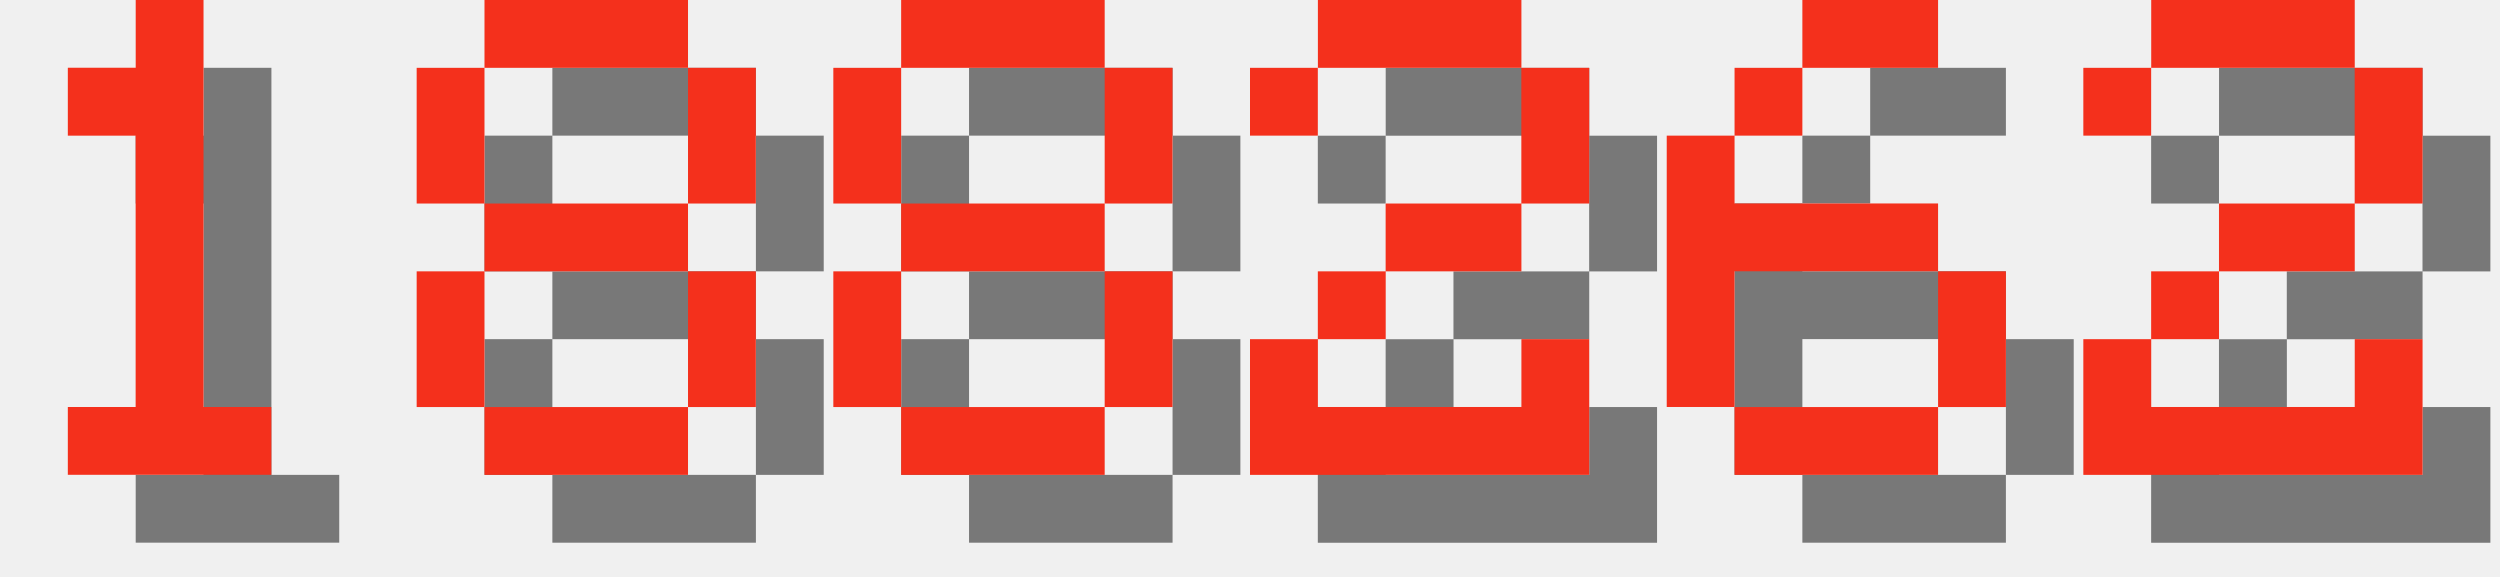
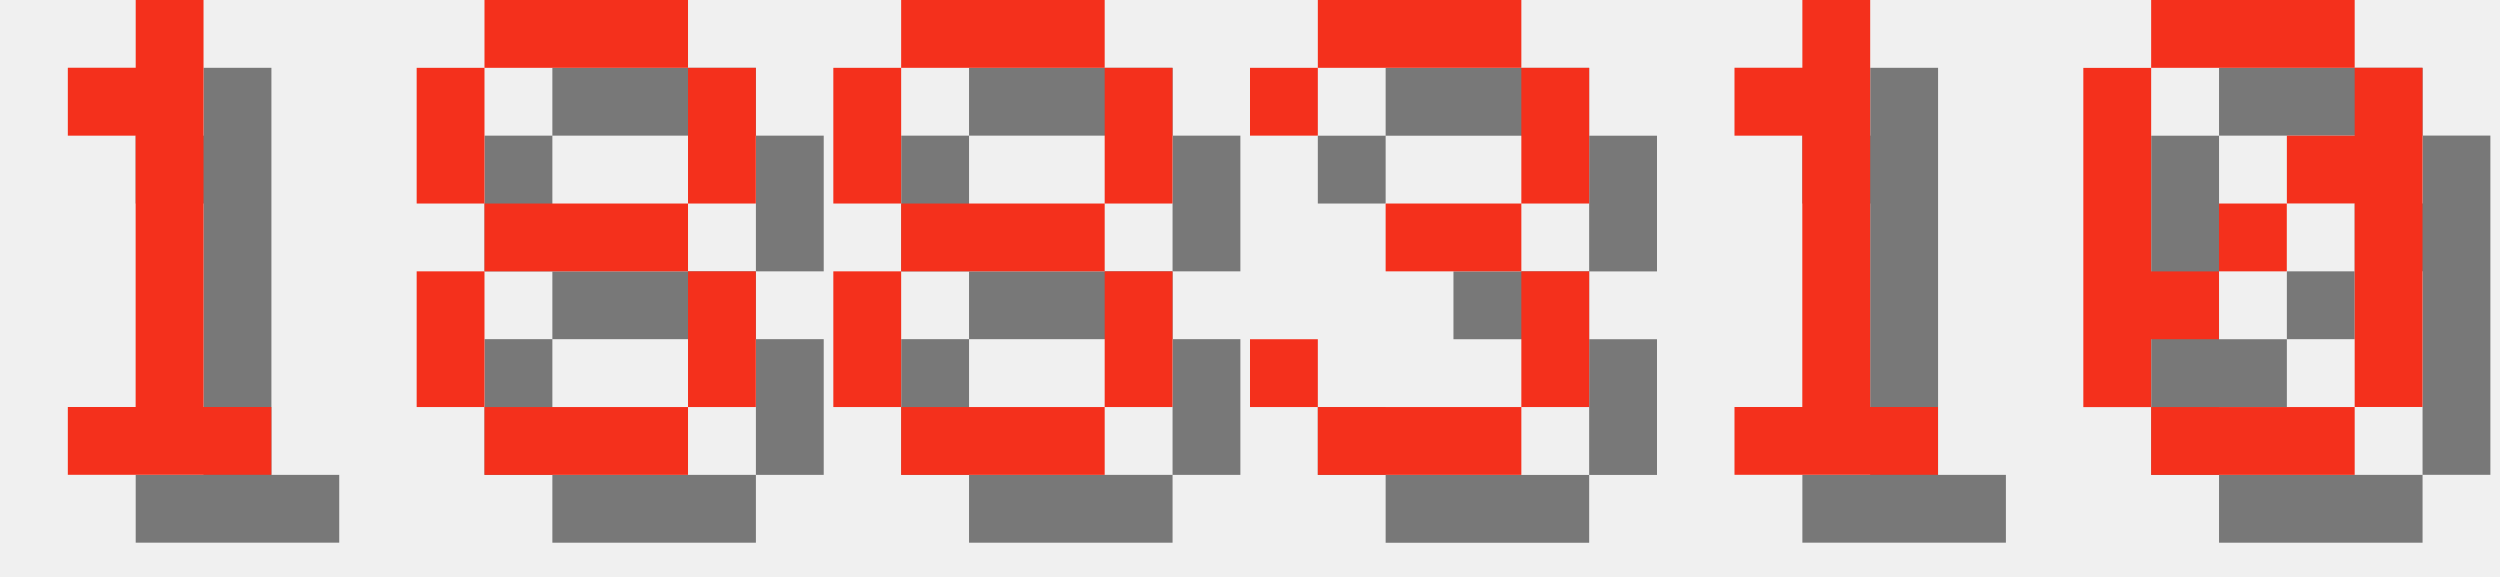
<svg xmlns="http://www.w3.org/2000/svg" version="1.1" width="156.0" height="36">
  <style>
        .text-foreground {
            fill: #F4301C;
        }
        .text-shadow {
            fill: #000000;
            fill-opacity: 0.5;
        }
    </style>
  <g class="digit" id="digit_1" transform="translate(0.0, 0), scale(4)">
    <path id="digit_1_shadow" class="text-shadow" d="m2.117 2.117v1.058h1.058v4.233h-1.058v1.058h3.175v-1.058h-1.058v-6.35h-1.058v1.058h-1.058z" fill-opacity=".5" style="paint-order:stroke fill markers" />
    <path id="digit_1_fg" class="text-foreground" d="m1.058 1.058v1.058h1.058v4.233h-1.058v1.058h3.175v-1.058h-1.058v-6.35h-1.058v1.058h-1.058z" fill="#fff" style="paint-order:stroke fill markers" />
  </g>
  <g class="digit" id="digit_8" transform="translate(26.0, 0), scale(4)">
    <path id="digit_8_shadow" class="text-shadow" d="m2.117 1.058v1.058h3.175v-1.058h-3.175zm3.175 1.058v2.117h1.058v-2.117h-1.058zm0 2.117h-3.175v1.058h3.175v-1.058zm0 1.058v2.117h1.058v-2.117h-1.058zm0 2.117h-3.175v1.058h3.175v-1.058zm-3.175 0v-2.117h-1.058v2.117h1.058zm0-3.175v-2.117h-1.058v2.117h1.058z" fill-opacity=".5" style="paint-order:stroke fill markers" />
    <path id="digit_8_fg" class="text-foreground" d="m1.058 0v1.058h3.175v-1.058h-3.175zm3.175 1.058v2.117h1.058v-2.117h-1.058zm0 2.117h-3.175v1.058h3.175v-1.058zm0 1.058v2.117h1.058v-2.117h-1.058zm0 2.117h-3.175v1.058h3.175v-1.058zm-3.175 0v-2.117h-1.058v2.117h1.058zm0-3.175v-2.117h-1.058v2.117h1.058z" fill="#fff" style="paint-order:stroke fill markers" />
  </g>
  <g class="digit" id="digit_8" transform="translate(52.0, 0), scale(4)">
    <path id="digit_8_shadow" class="text-shadow" d="m2.117 1.058v1.058h3.175v-1.058h-3.175zm3.175 1.058v2.117h1.058v-2.117h-1.058zm0 2.117h-3.175v1.058h3.175v-1.058zm0 1.058v2.117h1.058v-2.117h-1.058zm0 2.117h-3.175v1.058h3.175v-1.058zm-3.175 0v-2.117h-1.058v2.117h1.058zm0-3.175v-2.117h-1.058v2.117h1.058z" fill-opacity=".5" style="paint-order:stroke fill markers" />
    <path id="digit_8_fg" class="text-foreground" d="m1.058 0v1.058h3.175v-1.058h-3.175zm3.175 1.058v2.117h1.058v-2.117h-1.058zm0 2.117h-3.175v1.058h3.175v-1.058zm0 1.058v2.117h1.058v-2.117h-1.058zm0 2.117h-3.175v1.058h3.175v-1.058zm-3.175 0v-2.117h-1.058v2.117h1.058zm0-3.175v-2.117h-1.058v2.117h1.058z" fill="#fff" style="paint-order:stroke fill markers" />
  </g>
-   <g class="digit" id="digit_2" transform="translate(78.0, 0), scale(4)">
-     <path id="digit_2_shadow" class="text-shadow" d="m1.058 2.117v1.058h1.058v-1.058h3.175v2.117h-2.117v1.058h-1.058v1.058h-1.058v2.117h5.292v-2.117h-1.058v1.058h-3.175v-1.058h1.058v-1.058h2.117v-1.058h1.058v-2.117h-1.058v-1.058h-3.175v1.058h-1.058z" fill-opacity=".5" style="paint-order:stroke fill markers" />
-     <path id="digit_2_fg" class="text-foreground" d="m0 1.058v1.058h1.058v-1.058h3.175v2.117h-2.117v1.058h-1.058v1.058h-1.058v2.117h5.292v-2.117h-1.058v1.058h-3.175v-1.058h1.058v-1.058h2.117v-1.058h1.058v-2.117h-1.058v-1.058h-3.175v1.058h-1.058z" fill="#fff" style="paint-order:stroke fill markers" />
+   <g class="digit" id="digit_3" transform="translate(78.0, 0), scale(4)">
+     <path id="digit_3_shadow" class="text-shadow" d="m1.058 2.117v1.058h1.058v-1.058h3.175v2.117h-2.117v1.058h2.117v2.117h-3.175v-1.058h-1.058v1.058h1.058v1.058h3.175v-1.058h1.058v-2.117h-1.058v-1.058h1.058v-2.117h-1.058v-1.058h-3.175v1.058h-1.058z" fill-opacity=".5" style="paint-order:stroke fill markers" />
+     <path id="digit_3_fg" class="text-foreground" d="m0 1.058v1.058h1.058v-1.058h3.175v2.117h-2.117v1.058h2.117v2.117h-3.175v-1.058h-1.058v1.058h1.058v1.058h3.175v-1.058h1.058v-2.117h-1.058v-1.058h1.058v-2.117h-1.058v-1.058h-3.175v1.058h-1.058z" fill="#fff" style="paint-order:stroke fill markers" />
  </g>
-   <g class="digit" id="digit_6" transform="translate(104.0, 0), scale(4)">
-     <path id="digit_6_shadow" class="text-shadow" d="m3.175 1.058v1.058h2.117v-1.058h-2.117zm0 1.058h-1.058v1.058h1.058v-1.058zm-1.058 1.058h-1.058v4.233h1.058v-2.117h3.175v-1.058h-3.175v-1.058zm3.175 2.117v2.117h1.058v-2.117h-1.058zm0 2.117h-3.175v1.058h3.175v-1.058z" fill-opacity=".5" style="paint-order:stroke fill markers" />
-     <path id="digit_6_fg" class="text-foreground" d="m2.117 0v1.058h2.117v-1.058h-2.117zm0 1.058h-1.058v1.058h1.058v-1.058zm-1.058 1.058h-1.058v4.233h1.058v-2.117h3.175v-1.058h-3.175v-1.058zm3.175 2.117v2.117h1.058v-2.117h-1.058zm0 2.117h-3.175v1.058h3.175v-1.058z" fill="#fff" style="paint-order:stroke fill markers" />
+   <g class="digit" id="digit_1" transform="translate(104.0, 0), scale(4)">
+     <path id="digit_1_shadow" class="text-shadow" d="m2.117 2.117v1.058h1.058v4.233h-1.058v1.058h3.175v-1.058h-1.058v-6.35h-1.058v1.058h-1.058z" fill-opacity=".5" style="paint-order:stroke fill markers" />
+     <path id="digit_1_fg" class="text-foreground" d="m1.058 1.058v1.058h1.058v4.233h-1.058v1.058h3.175v-1.058h-1.058v-6.35h-1.058v1.058h-1.058z" fill="#fff" style="paint-order:stroke fill markers" />
  </g>
-   <g class="digit" id="digit_2" transform="translate(130.0, 0), scale(4)">
-     <path id="digit_2_shadow" class="text-shadow" d="m1.058 2.117v1.058h1.058v-1.058h3.175v2.117h-2.117v1.058h-1.058v1.058h-1.058v2.117h5.292v-2.117h-1.058v1.058h-3.175v-1.058h1.058v-1.058h2.117v-1.058h1.058v-2.117h-1.058v-1.058h-3.175v1.058h-1.058z" fill-opacity=".5" style="paint-order:stroke fill markers" />
-     <path id="digit_2_fg" class="text-foreground" d="m0 1.058v1.058h1.058v-1.058h3.175v2.117h-2.117v1.058h-1.058v1.058h-1.058v2.117h5.292v-2.117h-1.058v1.058h-3.175v-1.058h1.058v-1.058h2.117v-1.058h1.058v-2.117h-1.058v-1.058h-3.175v1.058h-1.058z" fill="#fff" style="paint-order:stroke fill markers" />
+   <g class="digit" id="digit_0" transform="translate(130.0, 0), scale(4)">
+     <path id="digit_0_shadow" class="text-shadow" d="m2.117 1.058v1.058h3.175v-1.058h-3.175zm3.175 1.058v1.058h-1.058v1.058h1.058v3.175h1.058v-5.292h-1.058zm0 5.292h-3.175v1.058h3.175v-1.058zm-3.175 0v-1.058h1.058v-1.058h-1.058v-3.175h-1.058v5.292h1.058zm1.058-2.117h1.058v-1.058h-1.058v1.058z" fill-opacity=".5" style="paint-order:stroke fill markers" />
+     <path id="digit_0_fg" class="text-foreground" d="m1.058 0v1.058h3.175v-1.058h-3.175zm3.175 1.058v1.058h-1.058v1.058h1.058v3.175h1.058v-5.292h-1.058zm0 5.292h-3.175v1.058h3.175v-1.058zm-3.175 0v-1.058h1.058v-1.058h-1.058v-3.175h-1.058v5.292h1.058zm1.058-2.117h1.058v-1.058h-1.058v1.058z" fill="#fff" style="paint-order:stroke fill markers" />
  </g>
</svg>
